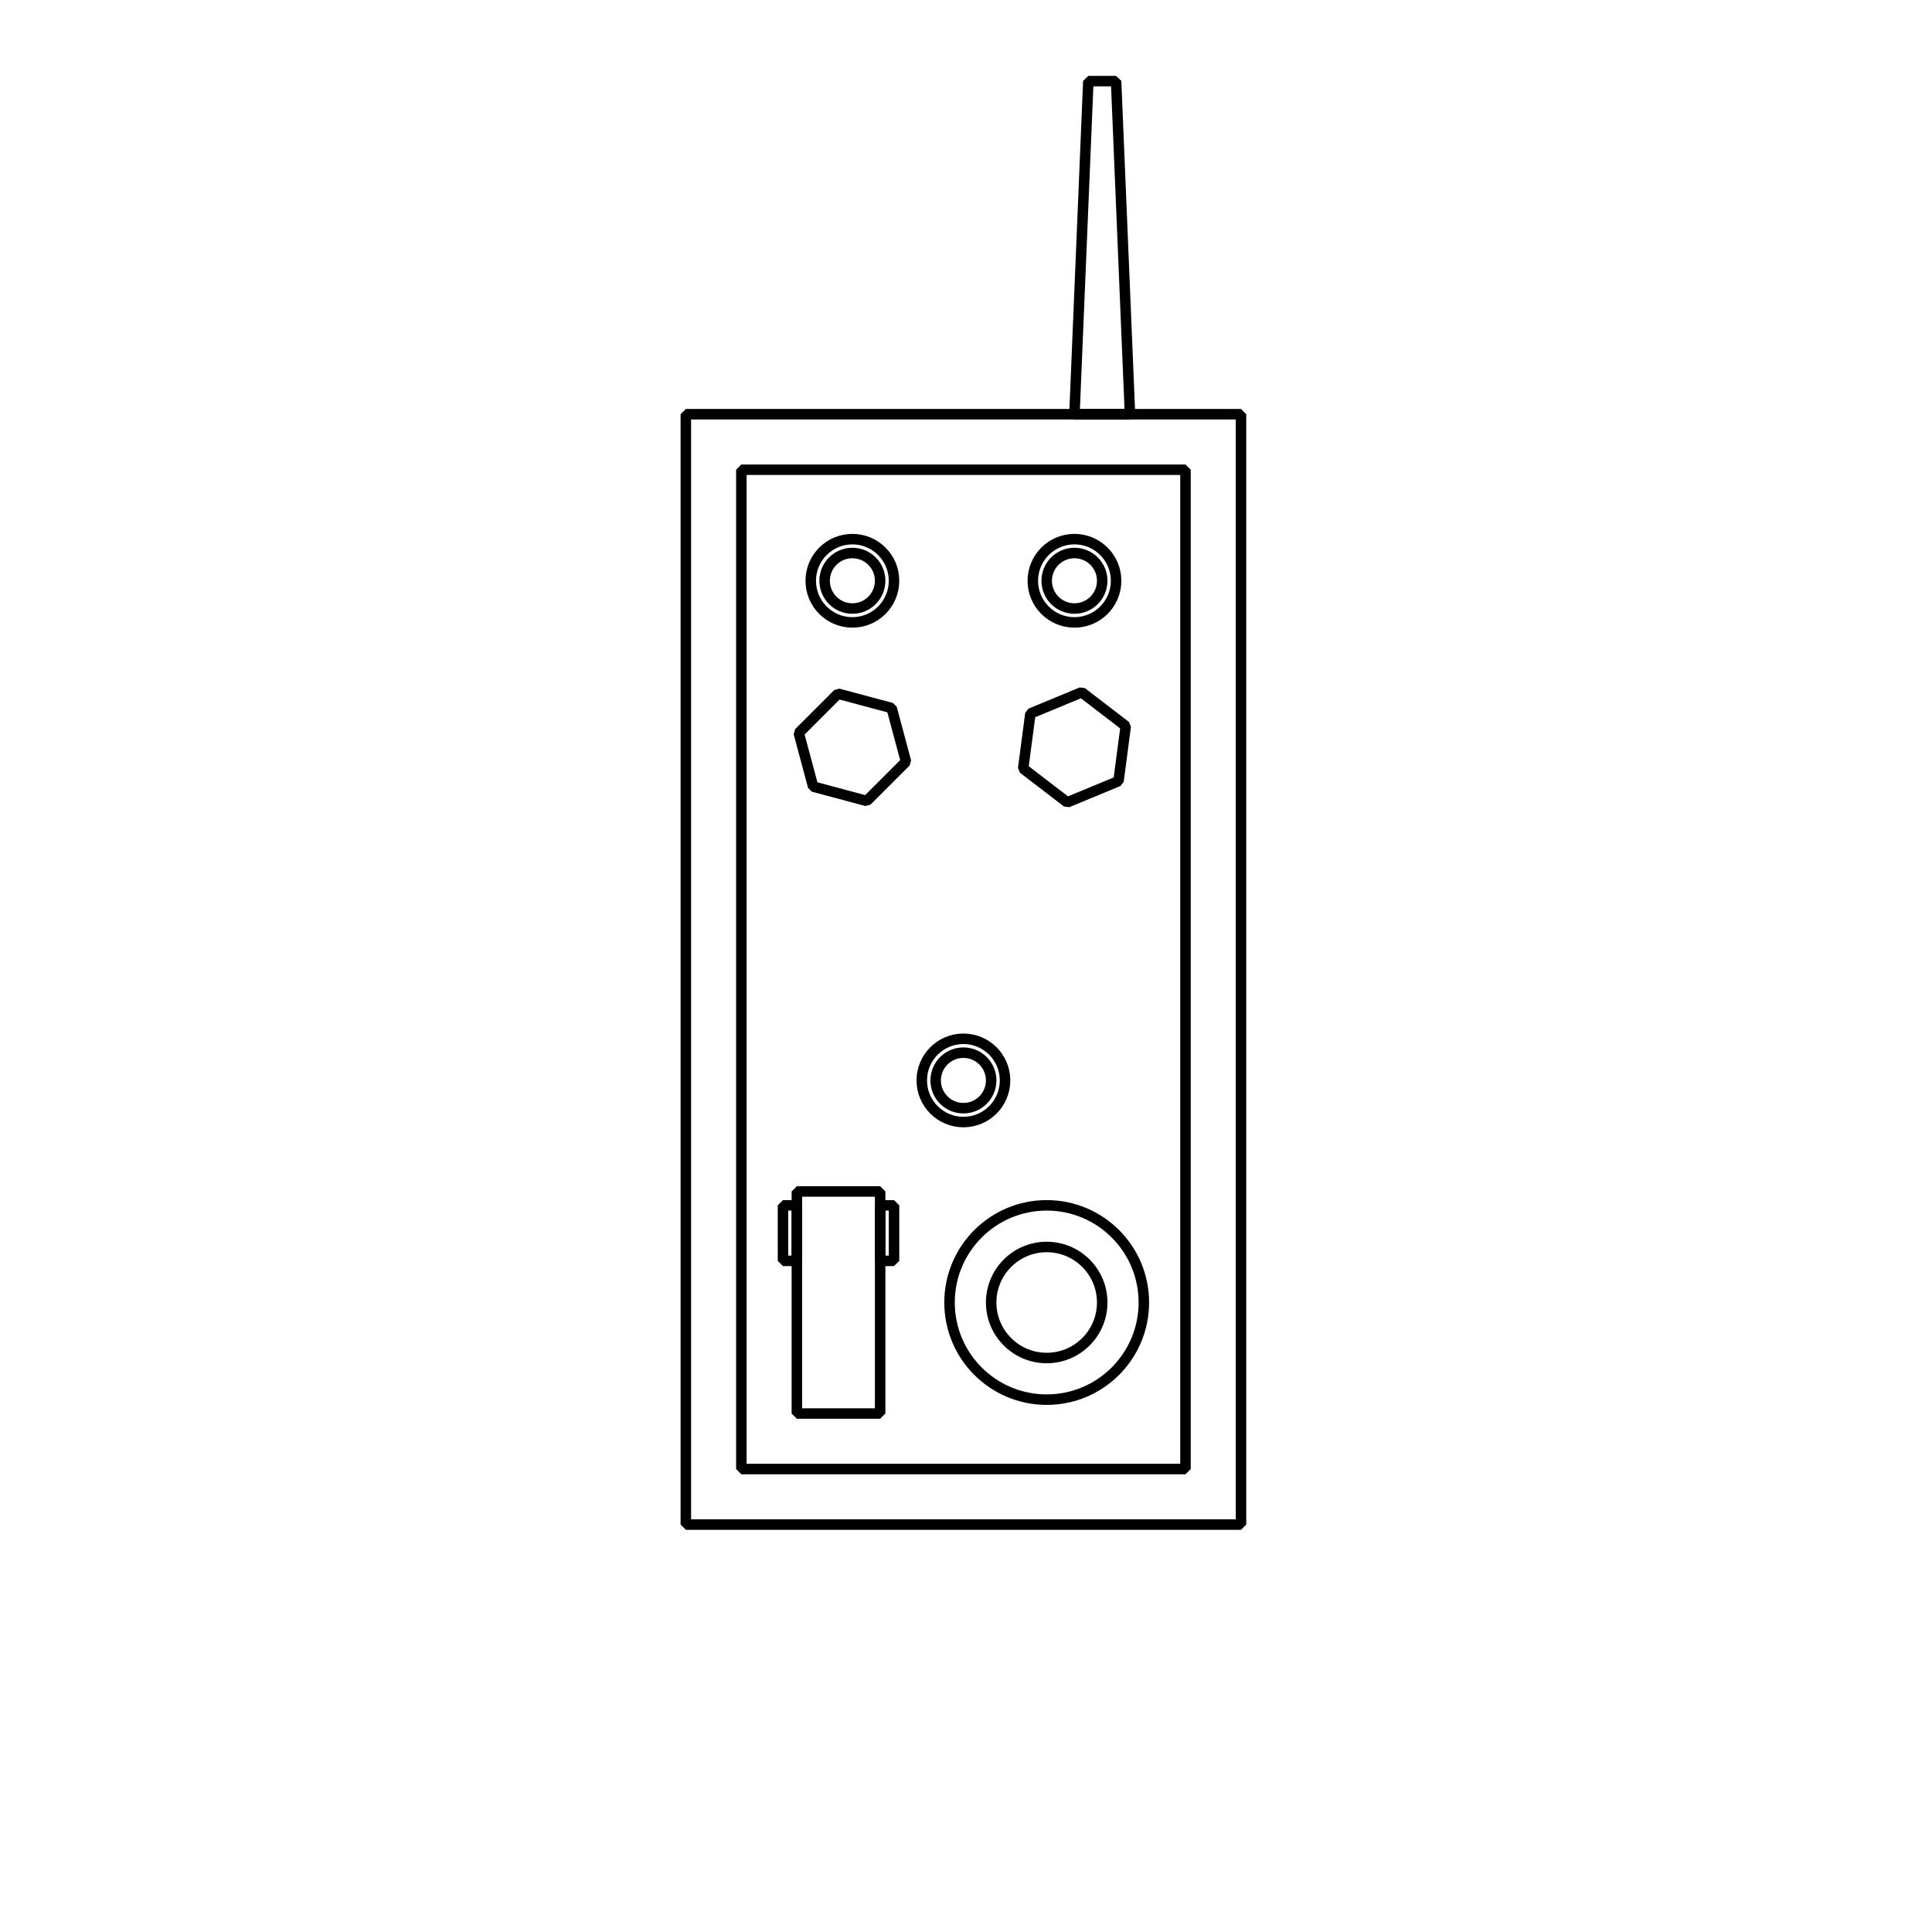
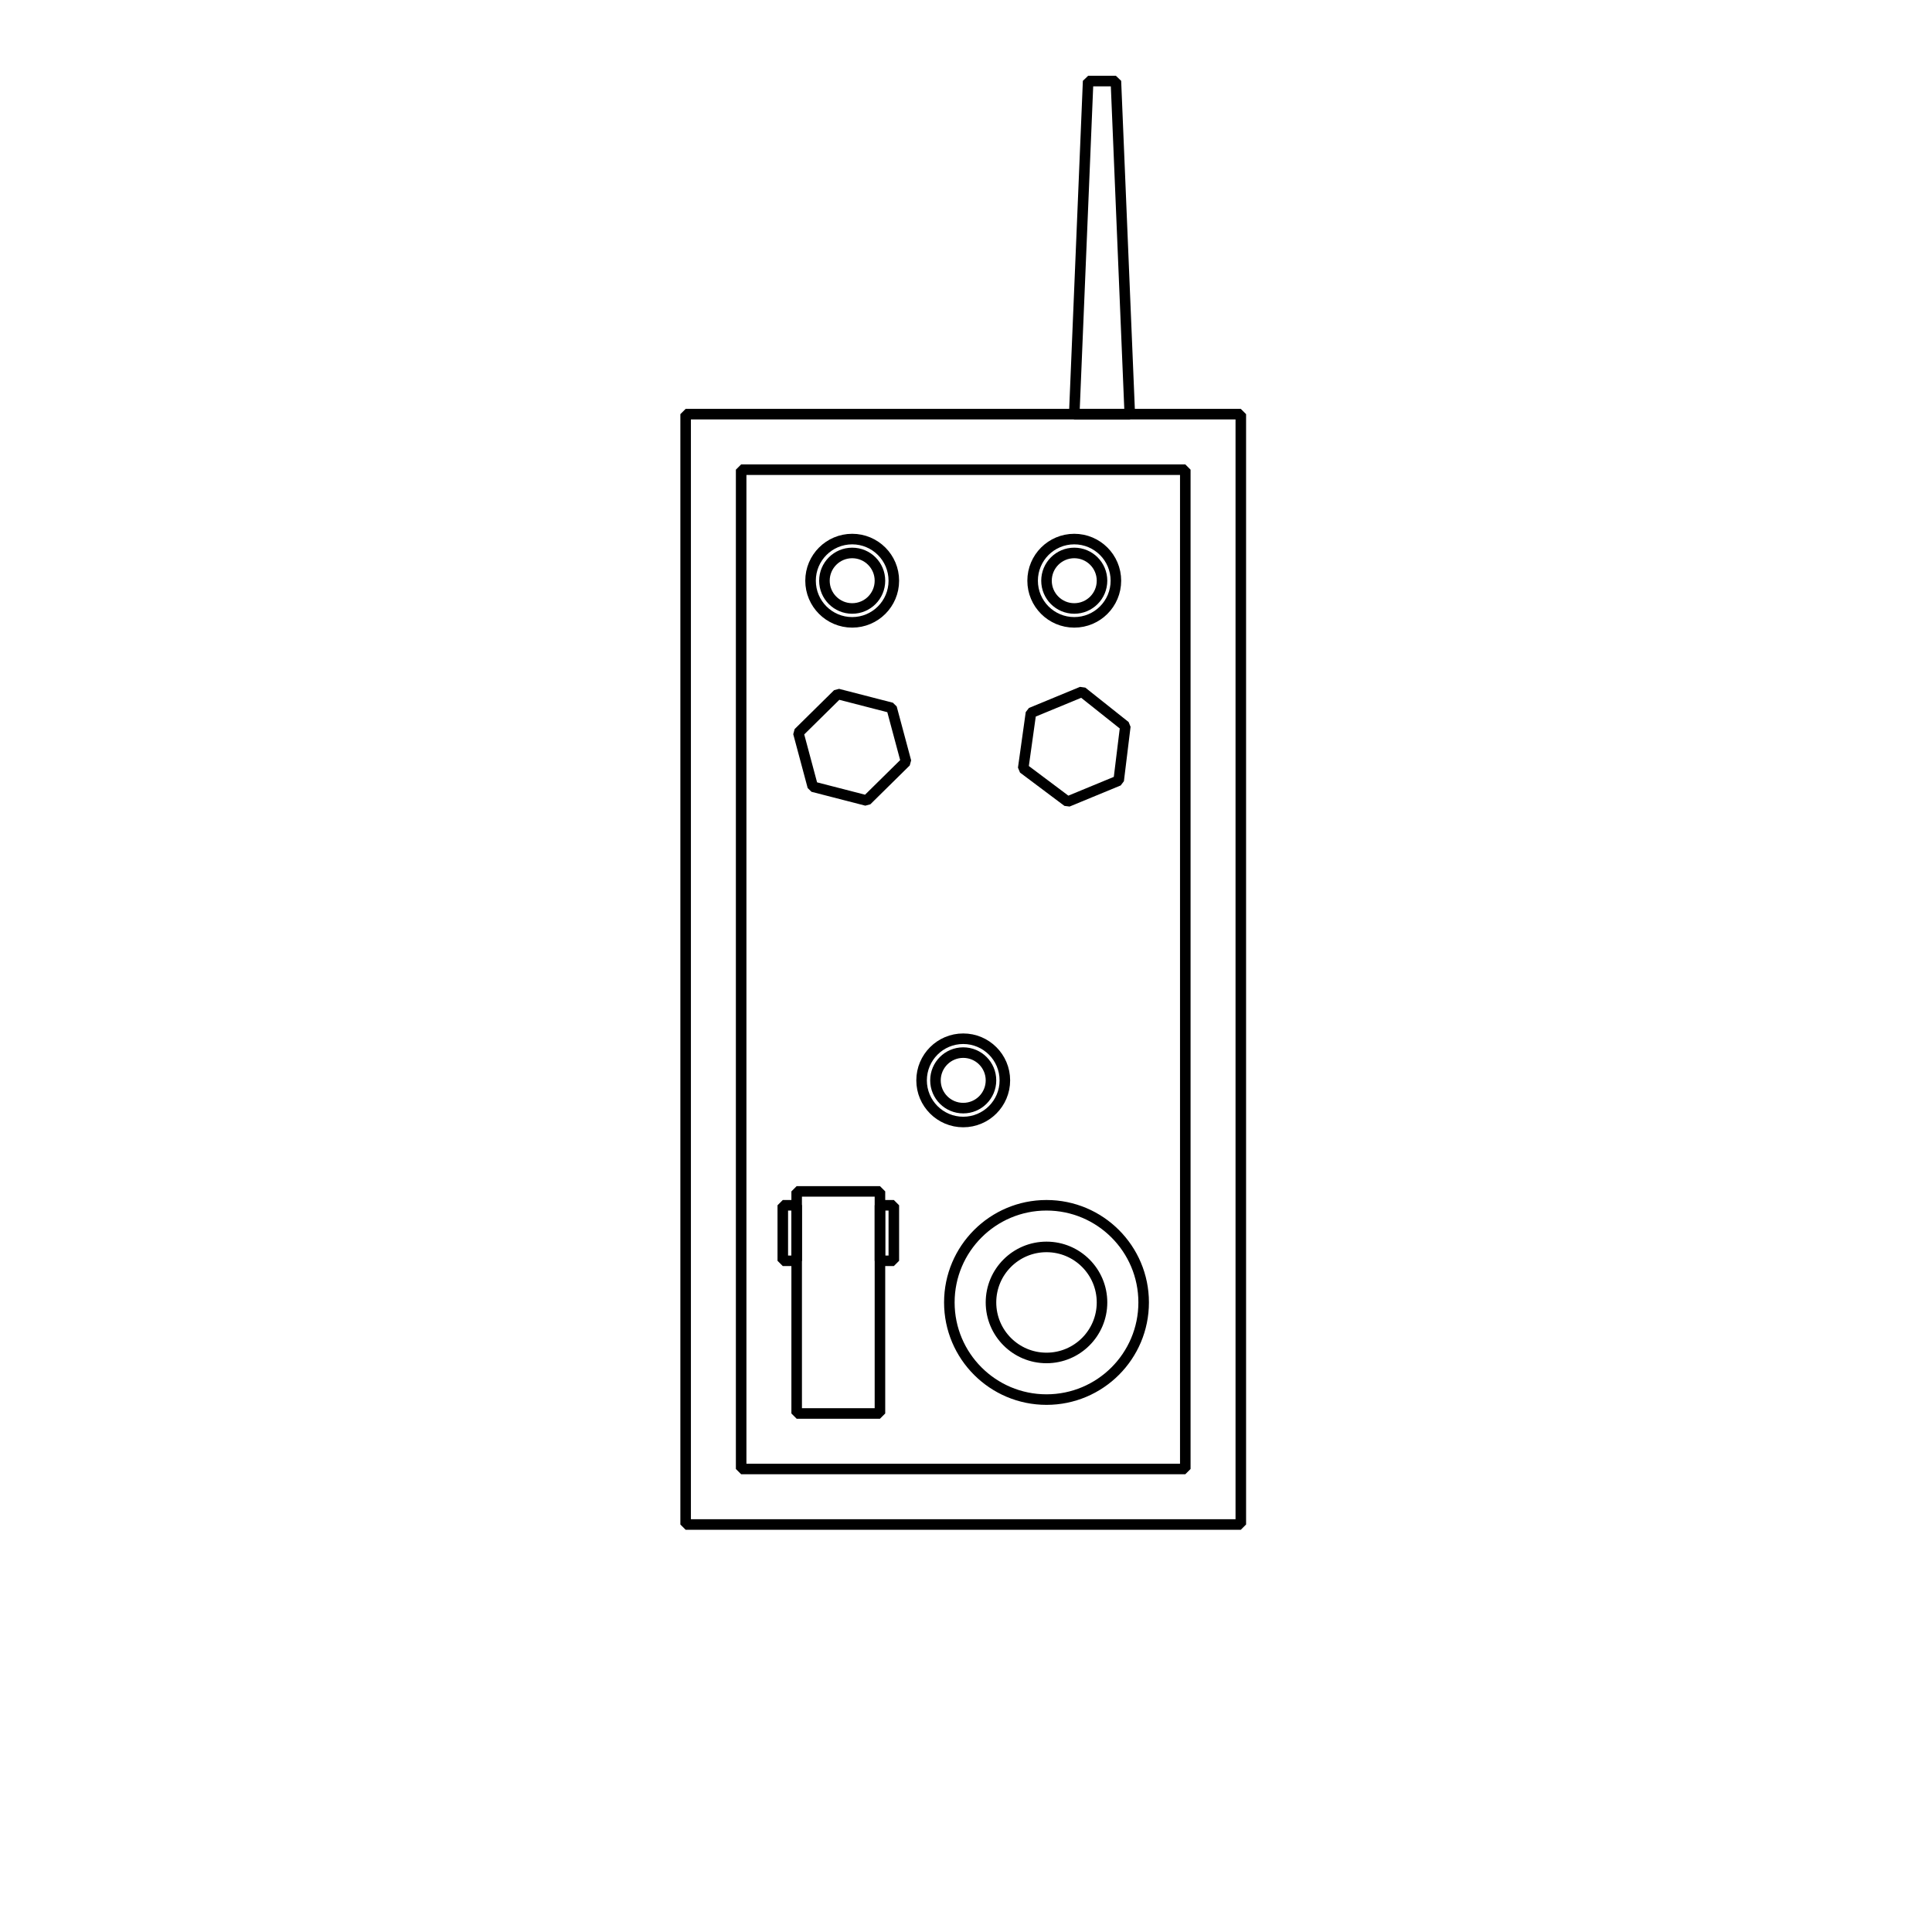
- <svg xmlns="http://www.w3.org/2000/svg" viewBox="0 0 348 348" fill="none">
-   <g transform="translate(-1.465 -35.389)">
-     <path style="fill:none;stroke:#000;stroke-width:1.89;stroke-linecap:square;stroke-linejoin:bevel;stroke-miterlimit:4;stroke-dasharray:none;stroke-dashoffset:.5;stroke-opacity:1" d="M125 110h100v200H125z" />
-     <path style="fill:none;stroke:#000;stroke-width:1.89;stroke-linecap:butt;stroke-linejoin:bevel;stroke-miterlimit:4;stroke-dasharray:none;stroke-opacity:1" d="m195 110 2.5-60h5l2.5 60Z" />
-     <path style="fill:none;stroke:#000;stroke-width:1.89;stroke-linecap:square;stroke-linejoin:bevel;stroke-miterlimit:4;stroke-dasharray:none;stroke-dashoffset:.5;stroke-opacity:1" d="M135 120h80v180h-80z" />
-     <circle style="fill:none;stroke:#000;stroke-width:1.89;stroke-linecap:square;stroke-linejoin:bevel;stroke-miterlimit:4;stroke-dasharray:none;stroke-dashoffset:.5;stroke-opacity:1" cx="155" cy="140" r="7.5" />
-     <circle style="fill:none;stroke:#000;stroke-width:1.89;stroke-linecap:square;stroke-linejoin:bevel;stroke-miterlimit:4;stroke-dasharray:none;stroke-dashoffset:.5;stroke-opacity:1" cx="155" cy="140" r="5" />
-     <circle style="fill:none;stroke:#000;stroke-width:1.89;stroke-linecap:square;stroke-linejoin:bevel;stroke-miterlimit:4;stroke-dasharray:none;stroke-dashoffset:.5;stroke-opacity:1" cx="195" cy="140" r="7.5" />
-     <circle style="fill:none;stroke:#000;stroke-width:1.89;stroke-linecap:square;stroke-linejoin:bevel;stroke-miterlimit:4;stroke-dasharray:none;stroke-dashoffset:.5;stroke-opacity:1" cx="195" cy="140" r="5" />
-     <path style="fill:none;stroke:#000;stroke-width:1.89;stroke-linecap:square;stroke-linejoin:bevel;stroke-miterlimit:4;stroke-dasharray:none;stroke-dashoffset:.5;stroke-opacity:1" d="m165 170-5 8.66h-10l-5-8.66 5-8.66h10z" transform="rotate(15 155 170)" />
-     <path style="fill:none;stroke:#000;stroke-width:1.89;stroke-linecap:square;stroke-linejoin:bevel;stroke-miterlimit:4;stroke-dasharray:none;stroke-dashoffset:.5;stroke-opacity:1" d="m205 170-5 8.66h-10l-5-8.66 5-8.66h10z" transform="rotate(-22.5 195 170)" />
-     <path style="fill:none;stroke:#000;stroke-width:1.89;stroke-linecap:square;stroke-linejoin:bevel;stroke-miterlimit:4;stroke-dasharray:none;stroke-dashoffset:.5;stroke-opacity:1" d="M145 250h15v40h-15z" />
-     <circle style="fill:none;stroke:#000;stroke-width:1.89;stroke-linecap:square;stroke-linejoin:bevel;stroke-miterlimit:4;stroke-dasharray:none;stroke-dashoffset:.5;stroke-opacity:1" cx="190" cy="270" r="17.5" />
-     <circle style="fill:none;stroke:#000;stroke-width:1.89;stroke-linecap:square;stroke-linejoin:bevel;stroke-miterlimit:4;stroke-dasharray:none;stroke-dashoffset:.5;stroke-opacity:1" cx="190" cy="270" r="10" />
-     <circle style="fill:none;stroke:#000;stroke-width:1.89;stroke-linecap:square;stroke-linejoin:bevel;stroke-miterlimit:4;stroke-dasharray:none;stroke-dashoffset:.5;stroke-opacity:1" cx="175" cy="230" r="7.5" />
-     <circle style="fill:none;stroke:#000;stroke-width:1.89;stroke-linecap:square;stroke-linejoin:bevel;stroke-miterlimit:4;stroke-dasharray:none;stroke-dashoffset:.5;stroke-opacity:1" cx="175" cy="230" r="5" />
-     <path style="fill:none;stroke:#000;stroke-width:1.89;stroke-linecap:square;stroke-linejoin:bevel;stroke-miterlimit:4;stroke-dasharray:none;stroke-dashoffset:.5;stroke-opacity:1" d="M142.5 252.5v10h2.5v-10zm17.5 0v10h2.5v-10z" />
+ <svg xmlns="http://www.w3.org/2000/svg" fill="none" viewBox="0 0 348 348">
+   <g stroke="#000" stroke-linejoin="bevel" stroke-width="1.9" transform="translate(-1.5 -35.4)">
+     <path stroke-dashoffset=".5" stroke-linecap="square" d="M125 110h100v200H125z" />
+     <path d="m195 110 2.5-60h5l2.5 60Z" />
+     <path stroke-dashoffset=".5" stroke-linecap="square" d="M135 120h80v180h-80z" />
+     <circle cx="155" cy="140" r="7.5" stroke-dashoffset=".5" stroke-linecap="square" />
+     <circle cx="155" cy="140" r="5" stroke-dashoffset=".5" stroke-linecap="square" />
+     <circle cx="195" cy="140" r="7.5" stroke-dashoffset=".5" stroke-linecap="square" />
+     <circle cx="195" cy="140" r="5" stroke-dashoffset=".5" stroke-linecap="square" />
+     <path stroke-dashoffset=".5" stroke-linecap="square" d="m164.7 172.6-7.1 7-9.7-2.5-2.6-9.7 7.1-7 9.7 2.5z" />
+     <path stroke-dashoffset=".5" stroke-linecap="square" d="M204.2 166.2 203 176l-9.2 3.8-8-6 1.4-10 9.2-3.8z" />
+     <path stroke-dashoffset=".5" stroke-linecap="square" d="M145 250h15v40h-15z" />
+     <circle cx="190" cy="270" r="17.5" stroke-dashoffset=".5" stroke-linecap="square" />
+     <circle cx="190" cy="270" r="10" stroke-dashoffset=".5" stroke-linecap="square" />
+     <circle cx="175" cy="230" r="7.5" stroke-dashoffset=".5" stroke-linecap="square" />
+     <circle cx="175" cy="230" r="5" stroke-dashoffset=".5" stroke-linecap="square" />
+     <path stroke-dashoffset=".5" stroke-linecap="square" d="M142.5 252.5v10h2.5v-10zm17.5 0v10h2.5v-10z" />
  </g>
</svg>
